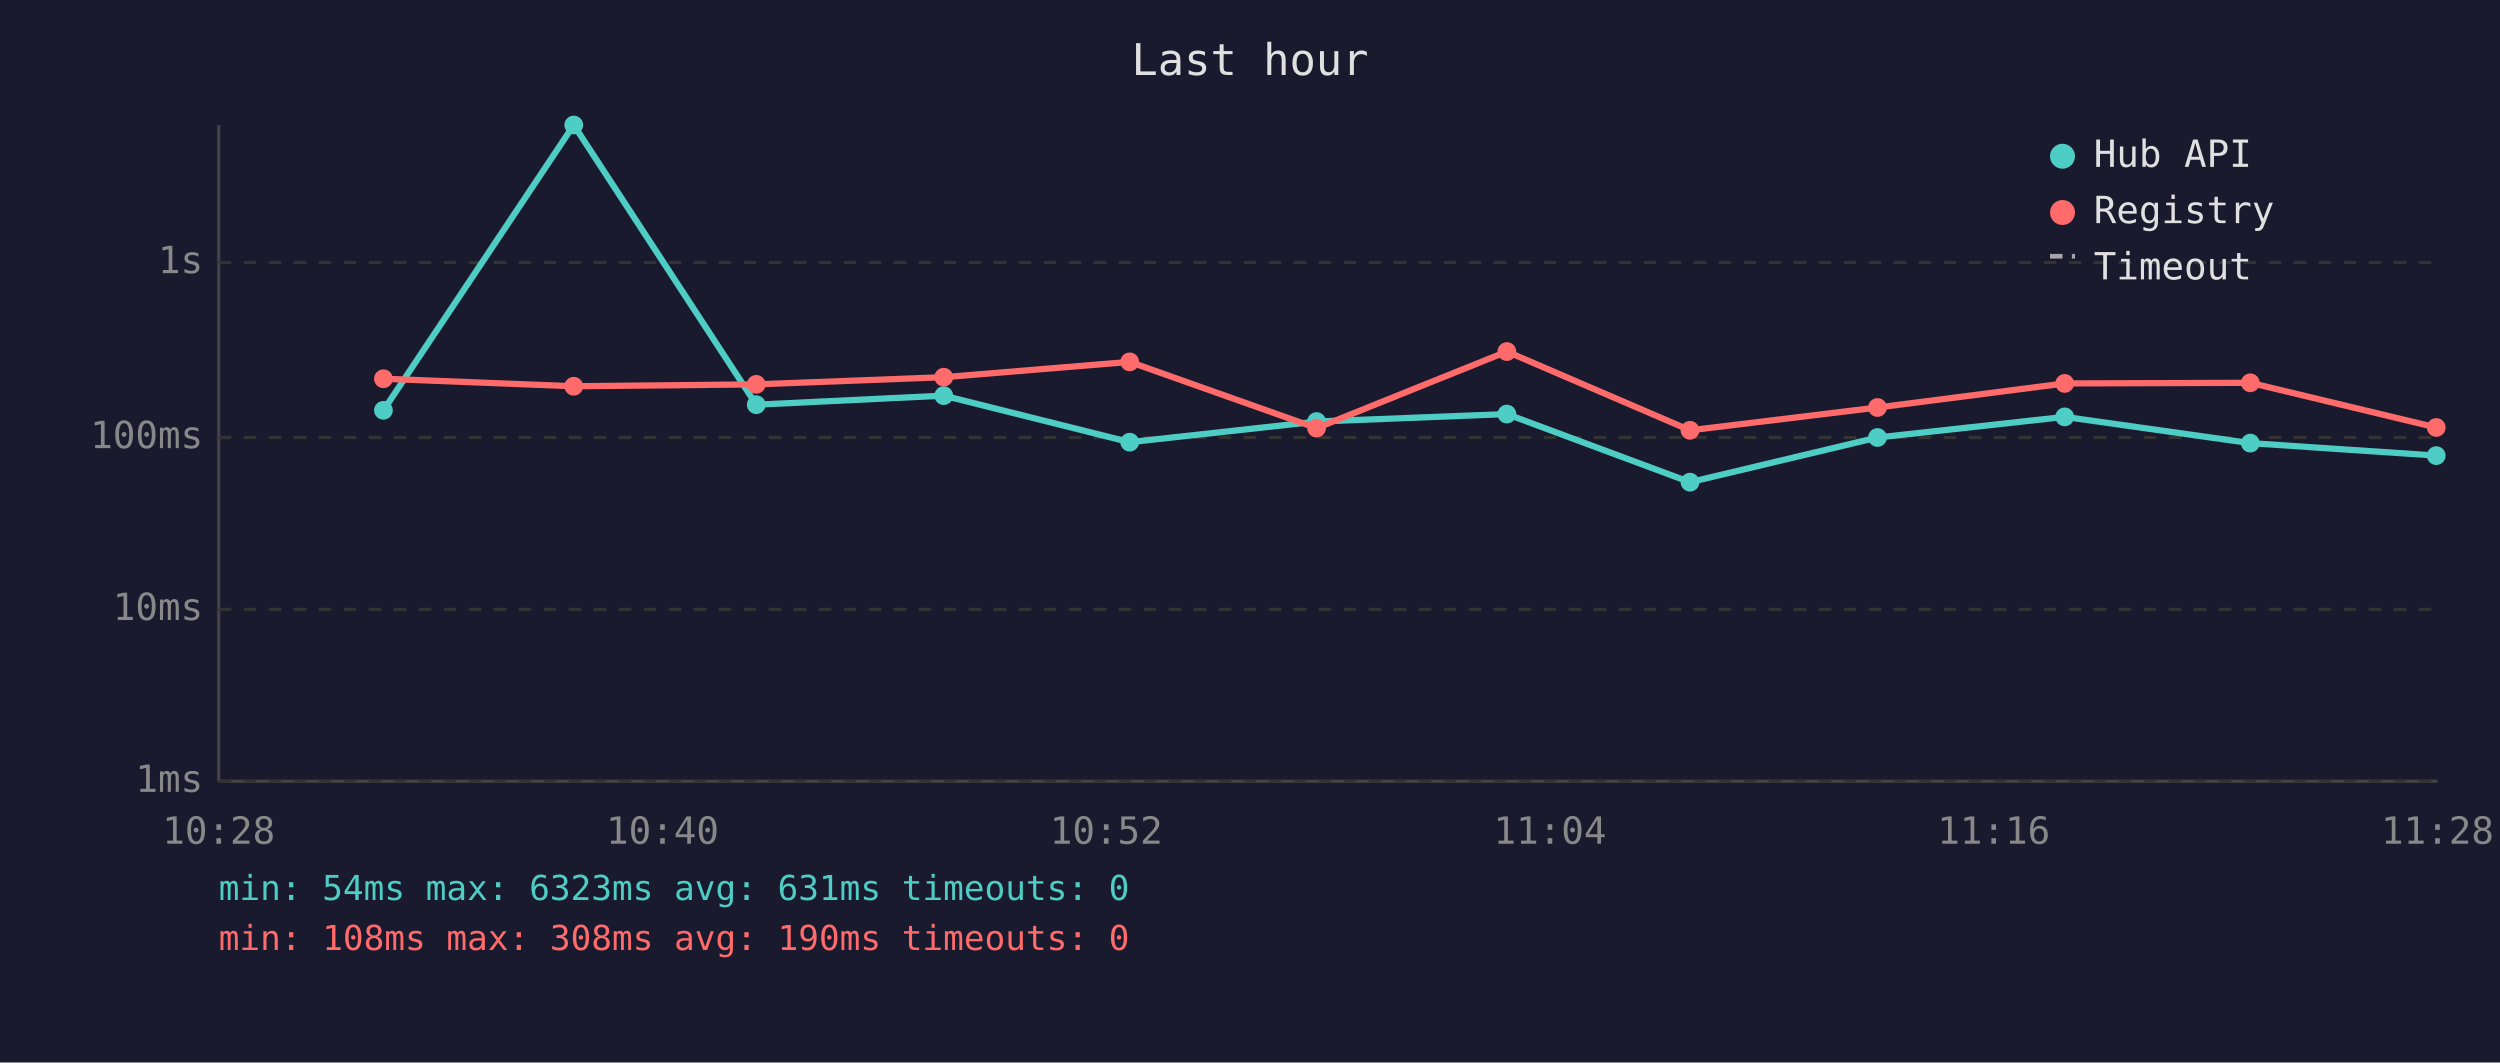
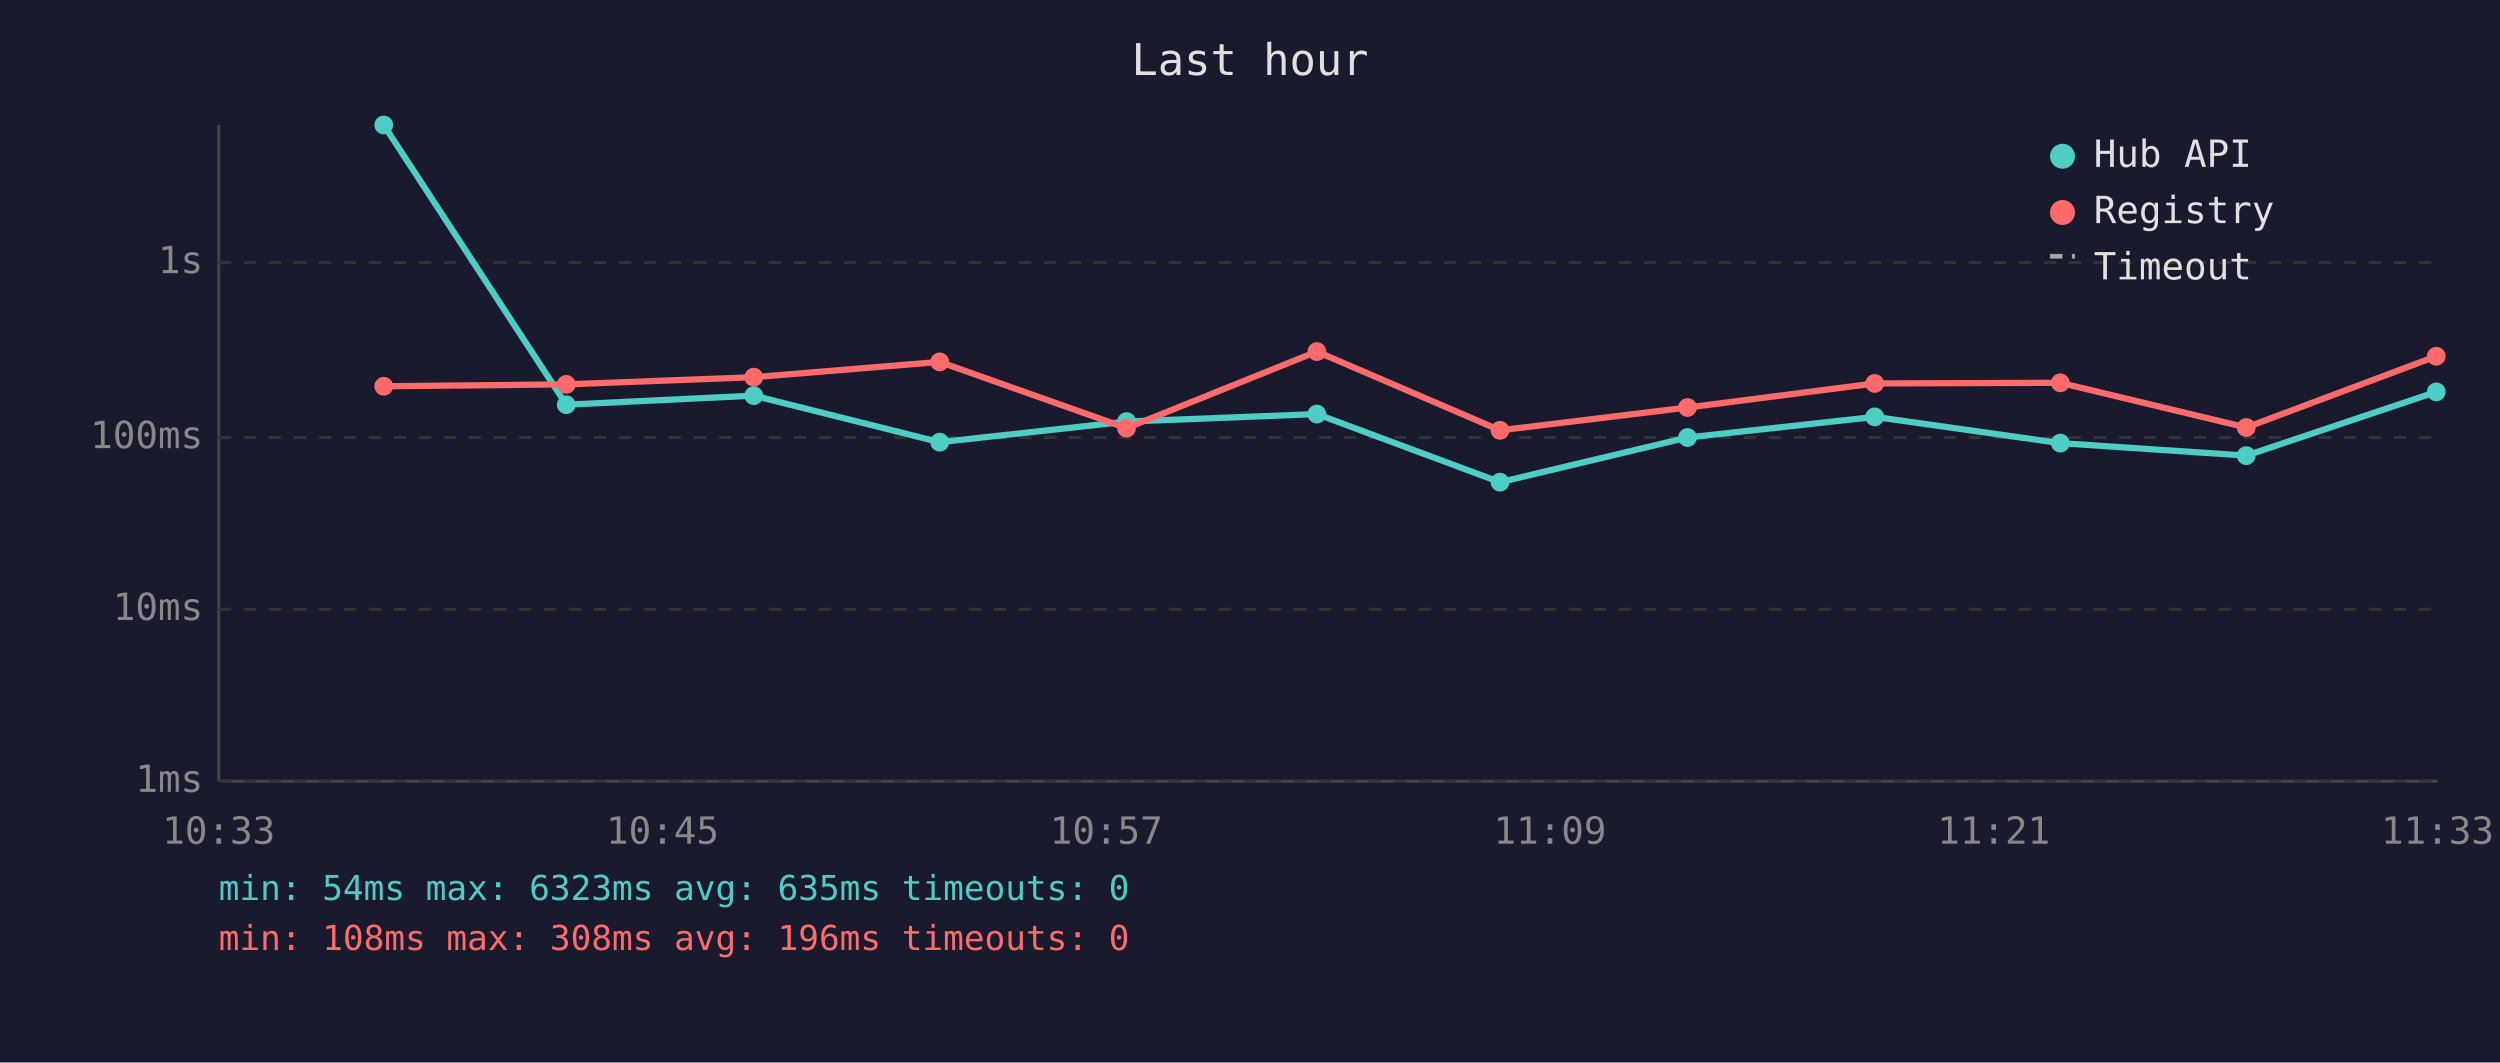
<svg xmlns="http://www.w3.org/2000/svg" viewBox="0 0 800 340" font-family="monospace" font-size="12">
  <rect width="800" height="340" fill="#1a1a2e" />
  <text x="400" y="24" fill="#e0e0e0" font-size="14" text-anchor="middle">Last hour</text>
  <line x1="70" y1="40" x2="70" y2="250" stroke="#444" stroke-width="1" />
  <line x1="70" y1="250" x2="780" y2="250" stroke="#444" stroke-width="1" />
  <line x1="70" y1="250" x2="780" y2="250" stroke="#333" stroke-width="1" stroke-dasharray="4" />
  <text x="65" y="250" fill="#888" text-anchor="end" dominant-baseline="middle">1ms</text>
  <line x1="70" y1="195" x2="780" y2="195" stroke="#333" stroke-width="1" stroke-dasharray="4" />
  <text x="65" y="195" fill="#888" text-anchor="end" dominant-baseline="middle">10ms</text>
  <line x1="70" y1="140" x2="780" y2="140" stroke="#333" stroke-width="1" stroke-dasharray="4" />
  <text x="65" y="140" fill="#888" text-anchor="end" dominant-baseline="middle">100ms</text>
  <line x1="70" y1="84" x2="780" y2="84" stroke="#333" stroke-width="1" stroke-dasharray="4" />
  <text x="65" y="84" fill="#888" text-anchor="end" dominant-baseline="middle">1s</text>
-   <text x="70" y="270" fill="#888" text-anchor="middle">10:28</text>
-   <text x="212" y="270" fill="#888" text-anchor="middle">10:40</text>
-   <text x="354" y="270" fill="#888" text-anchor="middle">10:52</text>
-   <text x="496" y="270" fill="#888" text-anchor="middle">11:04</text>
-   <text x="638" y="270" fill="#888" text-anchor="middle">11:16</text>
-   <text x="780" y="270" fill="#888" text-anchor="middle">11:28</text>
-   <polyline points="122.7,131.3 183.6,40.0 242.0,129.5 302.0,126.6 361.5,141.5 421.3,134.9 482.2,132.5 540.8,154.3 600.8,140.0 660.7,133.4 720.1,141.8 779.6,145.8" fill="none" stroke="#4ecdc4" stroke-width="2" opacity="1" />
-   <circle cx="122.7" cy="131.3" r="3" fill="#4ecdc4" />
-   <circle cx="183.6" cy="40.0" r="3" fill="#4ecdc4" />
-   <circle cx="242.0" cy="129.5" r="3" fill="#4ecdc4" />
-   <circle cx="302.0" cy="126.6" r="3" fill="#4ecdc4" />
-   <circle cx="361.5" cy="141.5" r="3" fill="#4ecdc4" />
-   <circle cx="421.3" cy="134.9" r="3" fill="#4ecdc4" />
-   <circle cx="482.2" cy="132.5" r="3" fill="#4ecdc4" />
-   <circle cx="540.8" cy="154.3" r="3" fill="#4ecdc4" />
-   <circle cx="600.8" cy="140.0" r="3" fill="#4ecdc4" />
-   <circle cx="660.7" cy="133.4" r="3" fill="#4ecdc4" />
-   <circle cx="720.1" cy="141.8" r="3" fill="#4ecdc4" />
-   <circle cx="779.6" cy="145.8" r="3" fill="#4ecdc4" />
-   <polyline points="122.7,121.2 183.6,123.6 242.0,123.0 302.0,120.7 361.5,115.8 421.3,137.0 482.2,112.5 540.8,137.7 600.8,130.4 660.7,122.7 720.1,122.5 779.6,136.8" fill="none" stroke="#ff6b6b" stroke-width="2" opacity="1" />
-   <circle cx="122.7" cy="121.2" r="3" fill="#ff6b6b" />
-   <circle cx="183.6" cy="123.6" r="3" fill="#ff6b6b" />
-   <circle cx="242.0" cy="123.0" r="3" fill="#ff6b6b" />
-   <circle cx="302.0" cy="120.7" r="3" fill="#ff6b6b" />
-   <circle cx="361.5" cy="115.8" r="3" fill="#ff6b6b" />
-   <circle cx="421.3" cy="137.0" r="3" fill="#ff6b6b" />
-   <circle cx="482.2" cy="112.5" r="3" fill="#ff6b6b" />
-   <circle cx="540.8" cy="137.7" r="3" fill="#ff6b6b" />
-   <circle cx="600.8" cy="130.4" r="3" fill="#ff6b6b" />
-   <circle cx="660.7" cy="122.7" r="3" fill="#ff6b6b" />
-   <circle cx="720.1" cy="122.5" r="3" fill="#ff6b6b" />
-   <circle cx="779.6" cy="136.8" r="3" fill="#ff6b6b" />
+   <text x="70" y="270" fill="#888" text-anchor="middle">10:33</text>
+   <text x="212" y="270" fill="#888" text-anchor="middle">10:45</text>
+   <text x="354" y="270" fill="#888" text-anchor="middle">10:57</text>
+   <text x="496" y="270" fill="#888" text-anchor="middle">11:09</text>
+   <text x="638" y="270" fill="#888" text-anchor="middle">11:21</text>
+   <text x="780" y="270" fill="#888" text-anchor="middle">11:33</text>
+   <polyline points="122.8,40.0 181.2,129.5 241.2,126.6 300.7,141.5 360.5,134.9 421.4,132.5 480.0,154.3 540.0,140.0 599.9,133.4 659.3,141.8 718.8,145.8 779.6,125.4" fill="none" stroke="#4ecdc4" stroke-width="2" opacity="1" />
+   <circle cx="122.8" cy="40.0" r="3" fill="#4ecdc4" />
+   <circle cx="181.2" cy="129.5" r="3" fill="#4ecdc4" />
+   <circle cx="241.2" cy="126.6" r="3" fill="#4ecdc4" />
+   <circle cx="300.7" cy="141.5" r="3" fill="#4ecdc4" />
+   <circle cx="360.5" cy="134.9" r="3" fill="#4ecdc4" />
+   <circle cx="421.4" cy="132.5" r="3" fill="#4ecdc4" />
+   <circle cx="480.0" cy="154.3" r="3" fill="#4ecdc4" />
+   <circle cx="540.0" cy="140.0" r="3" fill="#4ecdc4" />
+   <circle cx="599.9" cy="133.4" r="3" fill="#4ecdc4" />
+   <circle cx="659.3" cy="141.8" r="3" fill="#4ecdc4" />
+   <circle cx="718.8" cy="145.8" r="3" fill="#4ecdc4" />
+   <circle cx="779.6" cy="125.4" r="3" fill="#4ecdc4" />
+   <polyline points="122.8,123.6 181.2,123.0 241.2,120.7 300.7,115.8 360.5,137.0 421.4,112.5 480.0,137.7 540.0,130.4 599.9,122.7 659.3,122.5 718.8,136.8 779.6,114.0" fill="none" stroke="#ff6b6b" stroke-width="2" opacity="1" />
+   <circle cx="122.8" cy="123.6" r="3" fill="#ff6b6b" />
+   <circle cx="181.2" cy="123.0" r="3" fill="#ff6b6b" />
+   <circle cx="241.2" cy="120.7" r="3" fill="#ff6b6b" />
+   <circle cx="300.7" cy="115.8" r="3" fill="#ff6b6b" />
+   <circle cx="360.5" cy="137.0" r="3" fill="#ff6b6b" />
+   <circle cx="421.4" cy="112.5" r="3" fill="#ff6b6b" />
+   <circle cx="480.0" cy="137.7" r="3" fill="#ff6b6b" />
+   <circle cx="540.0" cy="130.4" r="3" fill="#ff6b6b" />
+   <circle cx="599.9" cy="122.7" r="3" fill="#ff6b6b" />
+   <circle cx="659.3" cy="122.5" r="3" fill="#ff6b6b" />
+   <circle cx="718.8" cy="136.8" r="3" fill="#ff6b6b" />
+   <circle cx="779.6" cy="114.0" r="3" fill="#ff6b6b" />
  <circle cx="660" cy="50" r="4" fill="#4ecdc4" />
  <text x="670" y="50" fill="#e0e0e0" dominant-baseline="middle">Hub API</text>
  <circle cx="660" cy="68" r="4" fill="#ff6b6b" />
  <text x="670" y="68" fill="#e0e0e0" dominant-baseline="middle">Registry</text>
  <line x1="656" y1="82" x2="664" y2="82" stroke="#e0e0e0" stroke-width="1.5" stroke-dasharray="4,3" opacity="0.7" />
  <text x="670" y="86" fill="#e0e0e0" dominant-baseline="middle">Timeout</text>
-   <text x="70" y="288" fill="#4ecdc4" font-size="11">min: 54ms  max: 6323ms  avg: 631ms  timeouts: 0</text>
-   <text x="70" y="304" fill="#ff6b6b" font-size="11">min: 108ms  max: 308ms  avg: 190ms  timeouts: 0</text>
+   <text x="70" y="288" fill="#4ecdc4" font-size="11">min: 54ms  max: 6323ms  avg: 635ms  timeouts: 0</text>
+   <text x="70" y="304" fill="#ff6b6b" font-size="11">min: 108ms  max: 308ms  avg: 196ms  timeouts: 0</text>
</svg>
